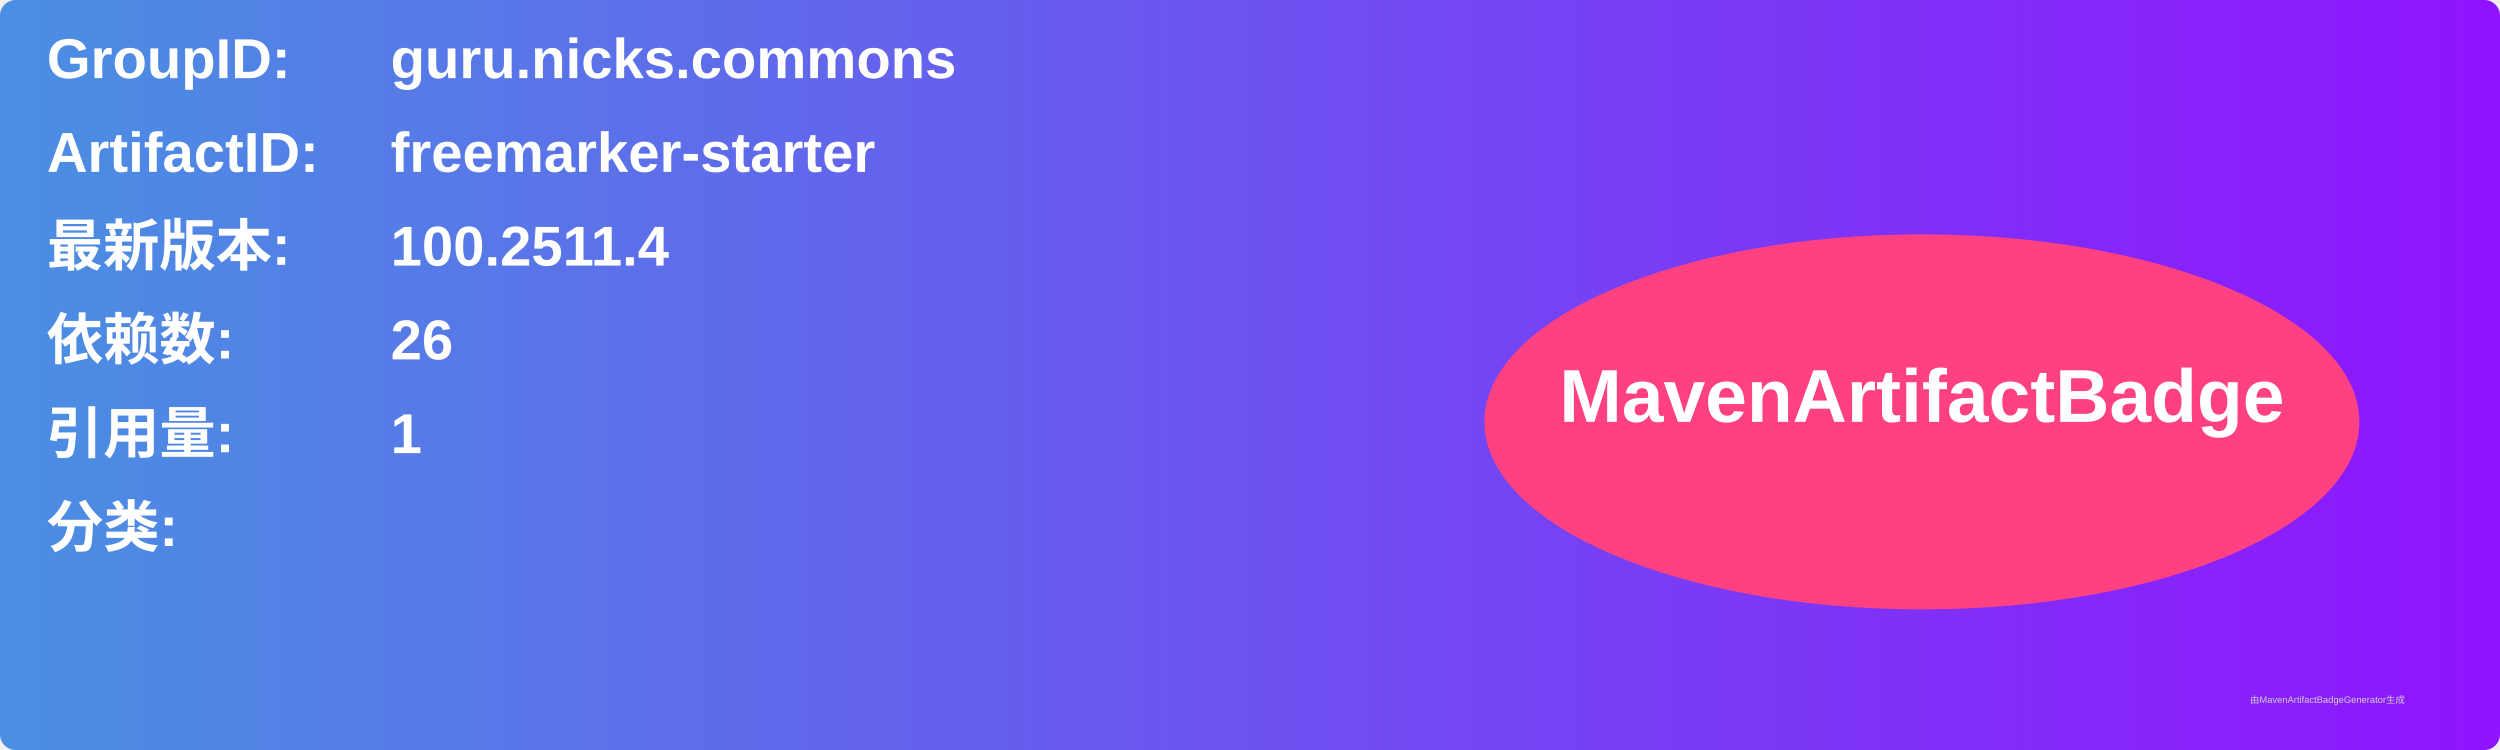
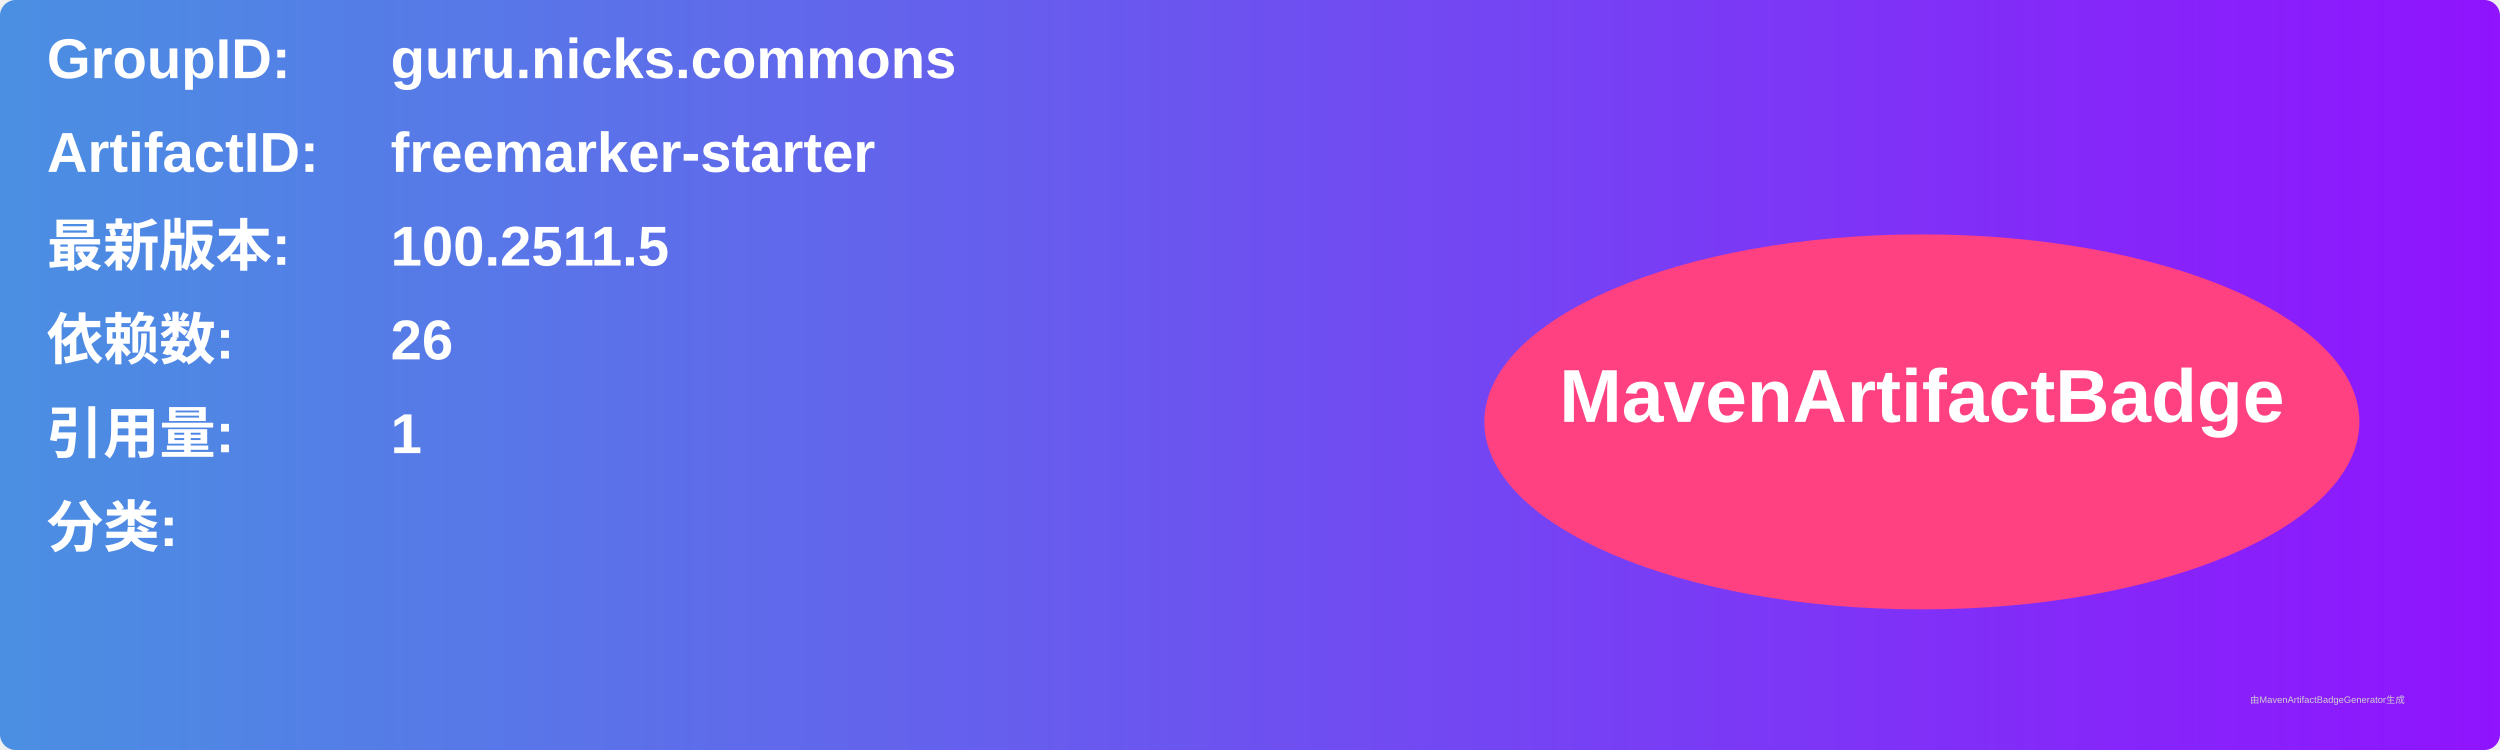
<svg xmlns="http://www.w3.org/2000/svg" width="800" height="240" viewBox="0 0 800 240">
  <linearGradient id="grad" x1="0%" y1="0%" x2="100%" y2="0%">
    <stop offset="0%" stop-color="#4a90e2" />
    <stop offset="100%" stop-color="#9013fe" />
  </linearGradient>
  <rect width="100%" height="100%" rx="5" ry="5" fill="url(#grad)" />
  <g transform="translate(15, 15)">
    <text x="0" y="10" font-family="Arial" font-size="18" fill="white" font-weight="bold" width="260">GroupID:</text>
    <text x="110" y="10" font-family="Arial" font-size="18" fill="white" font-weight="bold" width="460">guru.nicks.commons</text>
    <text x="0" y="40" font-family="Arial" font-size="18" fill="white" font-weight="bold" width="260">ArtifactID:</text>
    <text x="110" y="40" font-family="Arial" font-size="18" fill="white" font-weight="bold" width="460">freemarker-starter</text>
    <text x="0" y="70" font-family="Arial" font-size="18" fill="white" font-weight="bold">最新版本:</text>
    <text x="110" y="70" font-family="Arial" font-size="18" fill="white" font-weight="bold">
-       <tspan font-weight="bold">100.2511.4</tspan>
+       <tspan font-weight="bold">100.2511.5</tspan>
    </text>
    <text x="0" y="100" font-family="Arial" font-size="18" fill="white" font-weight="bold">依赖数: </text>
    <text x="110" y="100" font-family="Arial" font-size="18" fill="white">
      <tspan font-weight="bold">26</tspan>
    </text>
    <text x="0" y="130" font-family="Arial" font-size="18" fill="white" font-weight="bold">引用量: </text>
    <text x="110" y="130" font-family="Arial" font-size="18" fill="white">
      <tspan font-weight="bold">1</tspan>
    </text>
    <text x="0" y="160" font-family="Arial" font-size="18" fill="white" font-weight="bold">分类:</text>
    <text x="10" y="190" font-family="Arial" font-size="10" fill="white">
      <tspan font-weight="bold" />
    </text>
    <ellipse cx="600" cy="120" rx="140" ry="60" fill="#ff4081" />
    <text x="600" y="120" text-anchor="middle" font-family="Arial" font-size="24" fill="white" font-weight="bold">MavenArtifactBadge</text>
  </g>
  <text x="720" y="225" font-family="Arial" font-size="3" fill="#d0d0d0">由MavenArtifactBadgeGenerator生成</text>
</svg>
